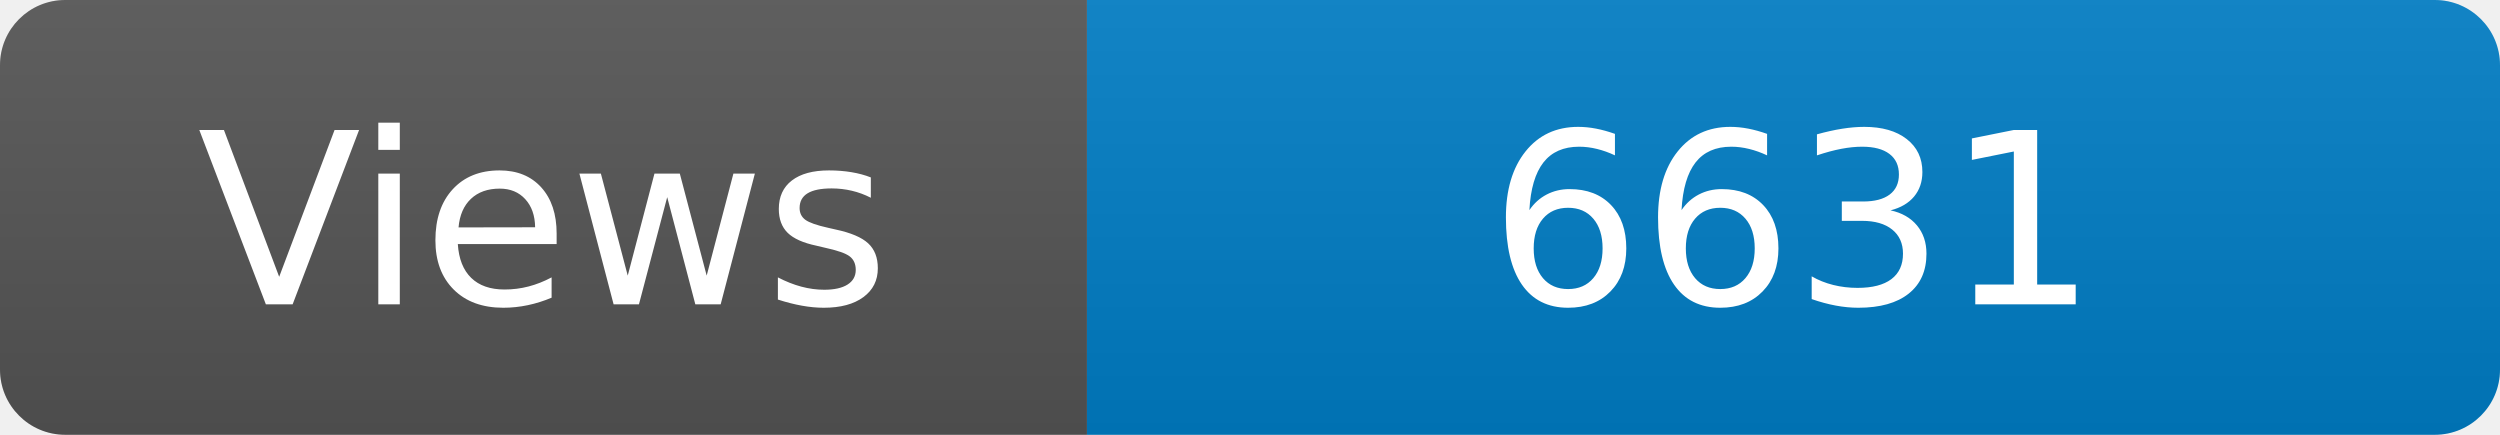
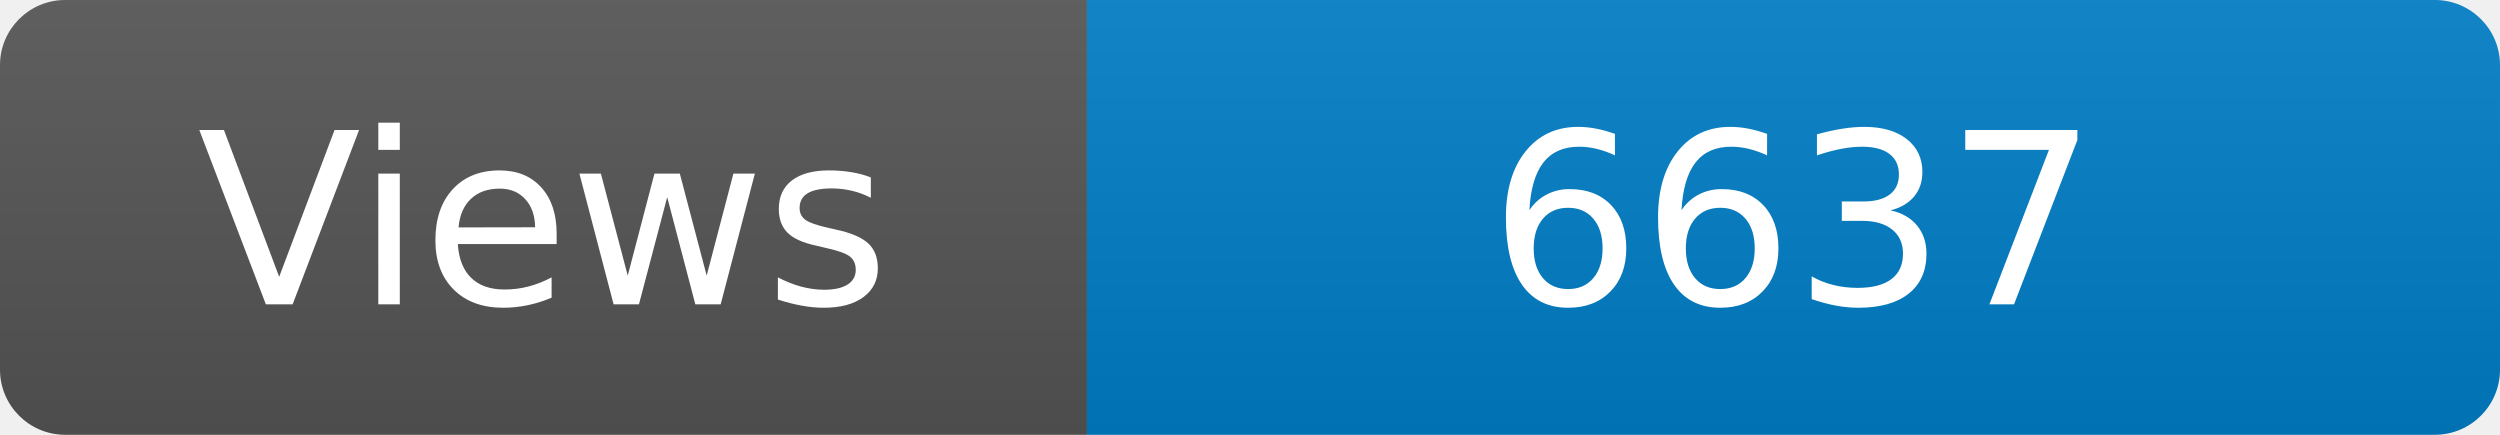
<svg xmlns="http://www.w3.org/2000/svg" width="115" height="20" role="img" aria-label="Maintained?: yes">
  <linearGradient id="s" x2="0" y2="100%">
    <stop offset="0" stop-color="#bbb" stop-opacity=".1" />
    <stop offset="1" stop-opacity=".1" />
  </linearGradient>
  <clipPath id="r">
    <rect width="115" height="20" rx="3" fill="#fff" />
  </clipPath>
  <g clip-path="url(#r)">
    <rect width="50" height="20" fill="#555" />
    <rect x="50" width="160" height="20" fill="#007ec6" />
    <rect width="115" height="20" fill="url(#s)" />
  </g>
  <g fill="#fff" text-anchor="middle" font-family="Verdana,Geneva,DejaVu Sans,sans-serif" font-size="110">
    <text x="250" y="140" transform="scale(.1)" fill="#fff">Views</text>
-     <text x="825" y="140" transform="scale(.1)" fill="#fff">6631</text>
+     <text x="825" y="140" transform="scale(.1)" fill="#fff">6637</text>
  </g>
</svg>
